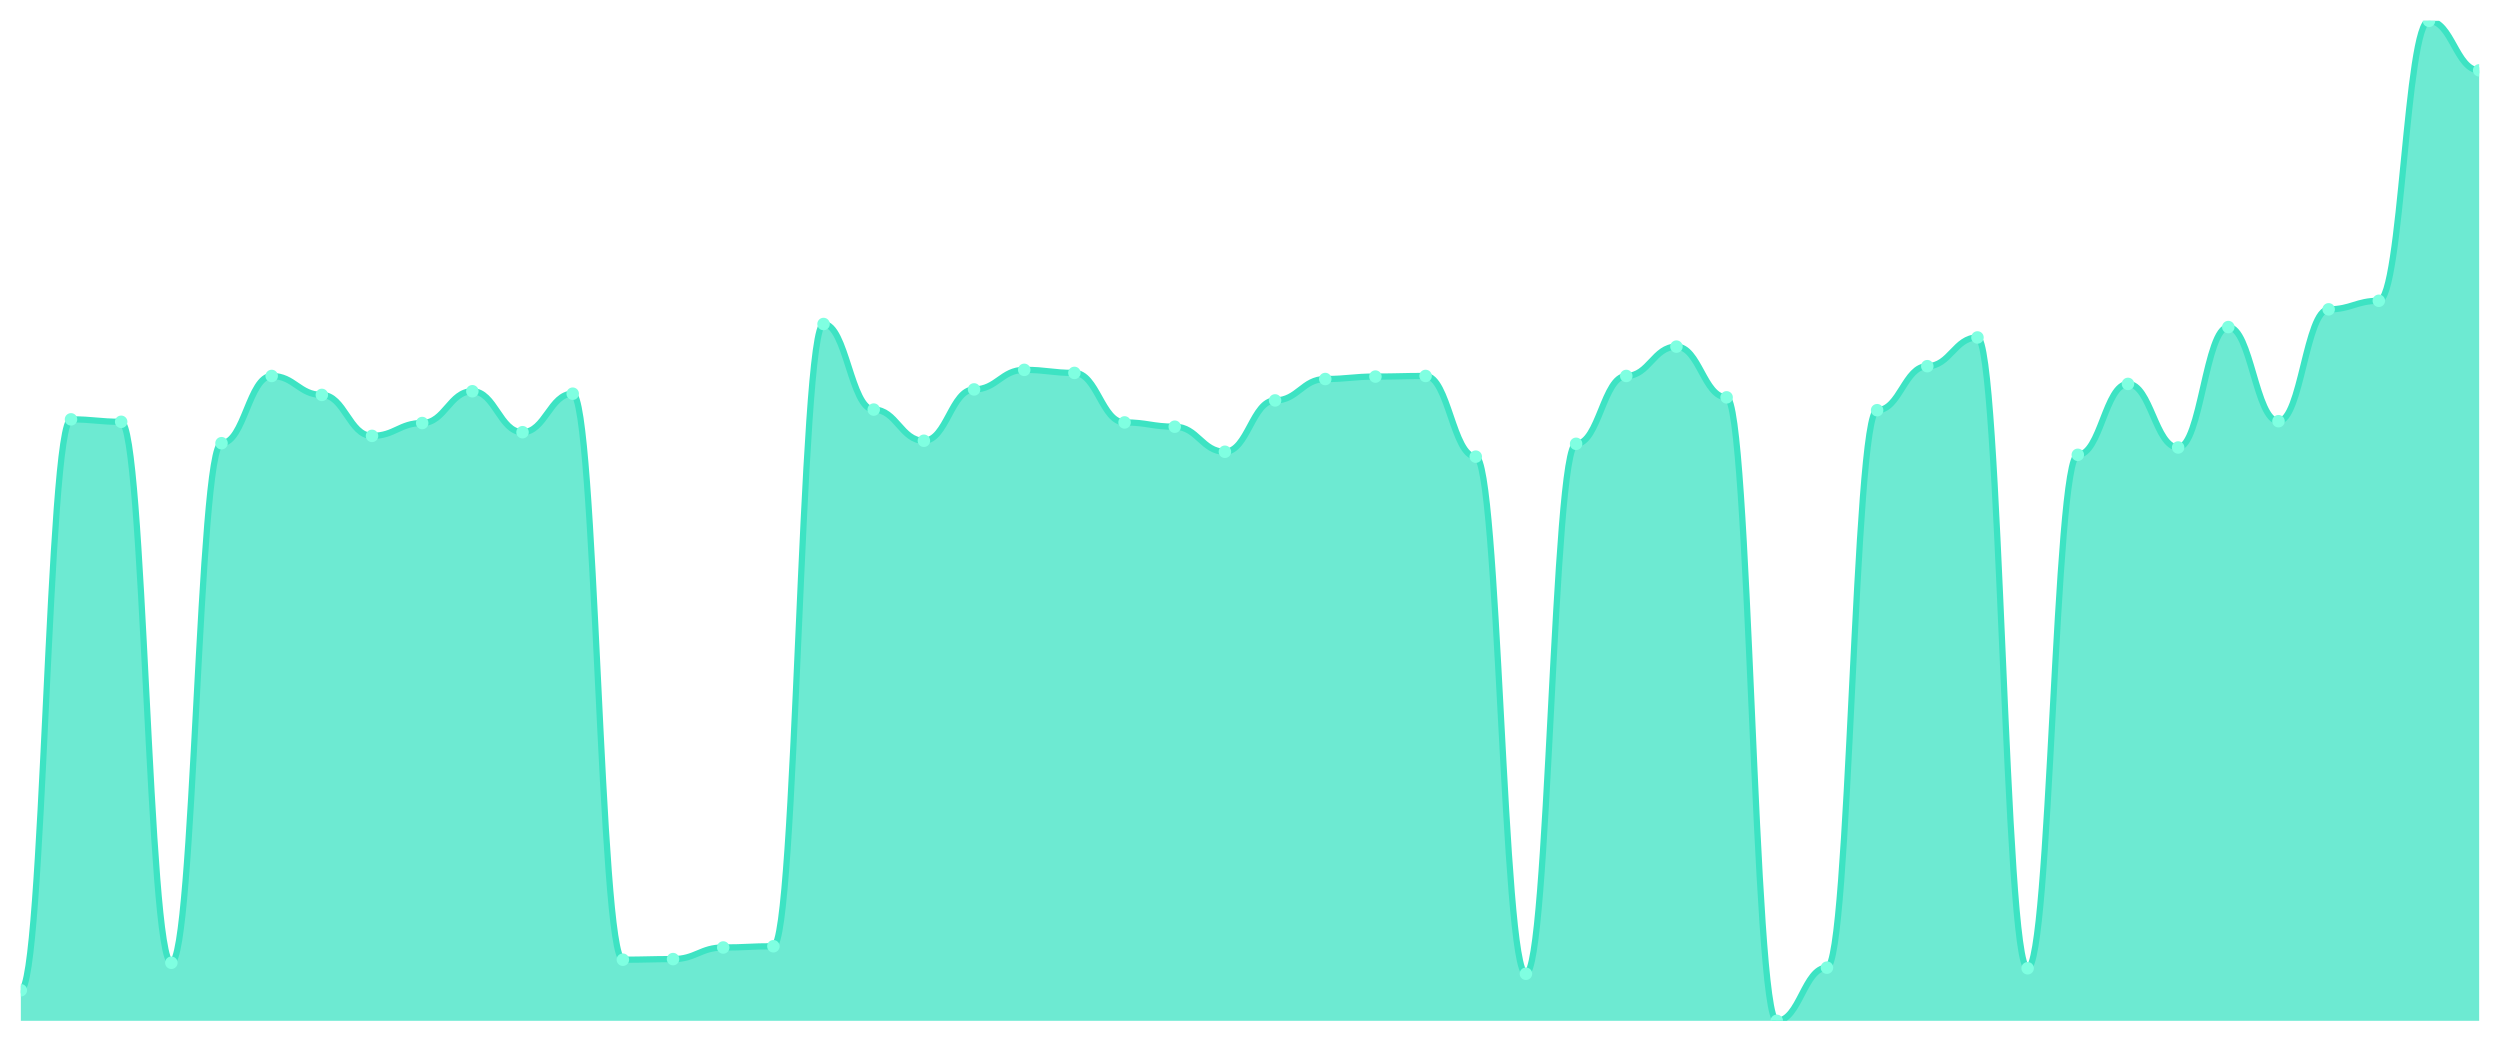
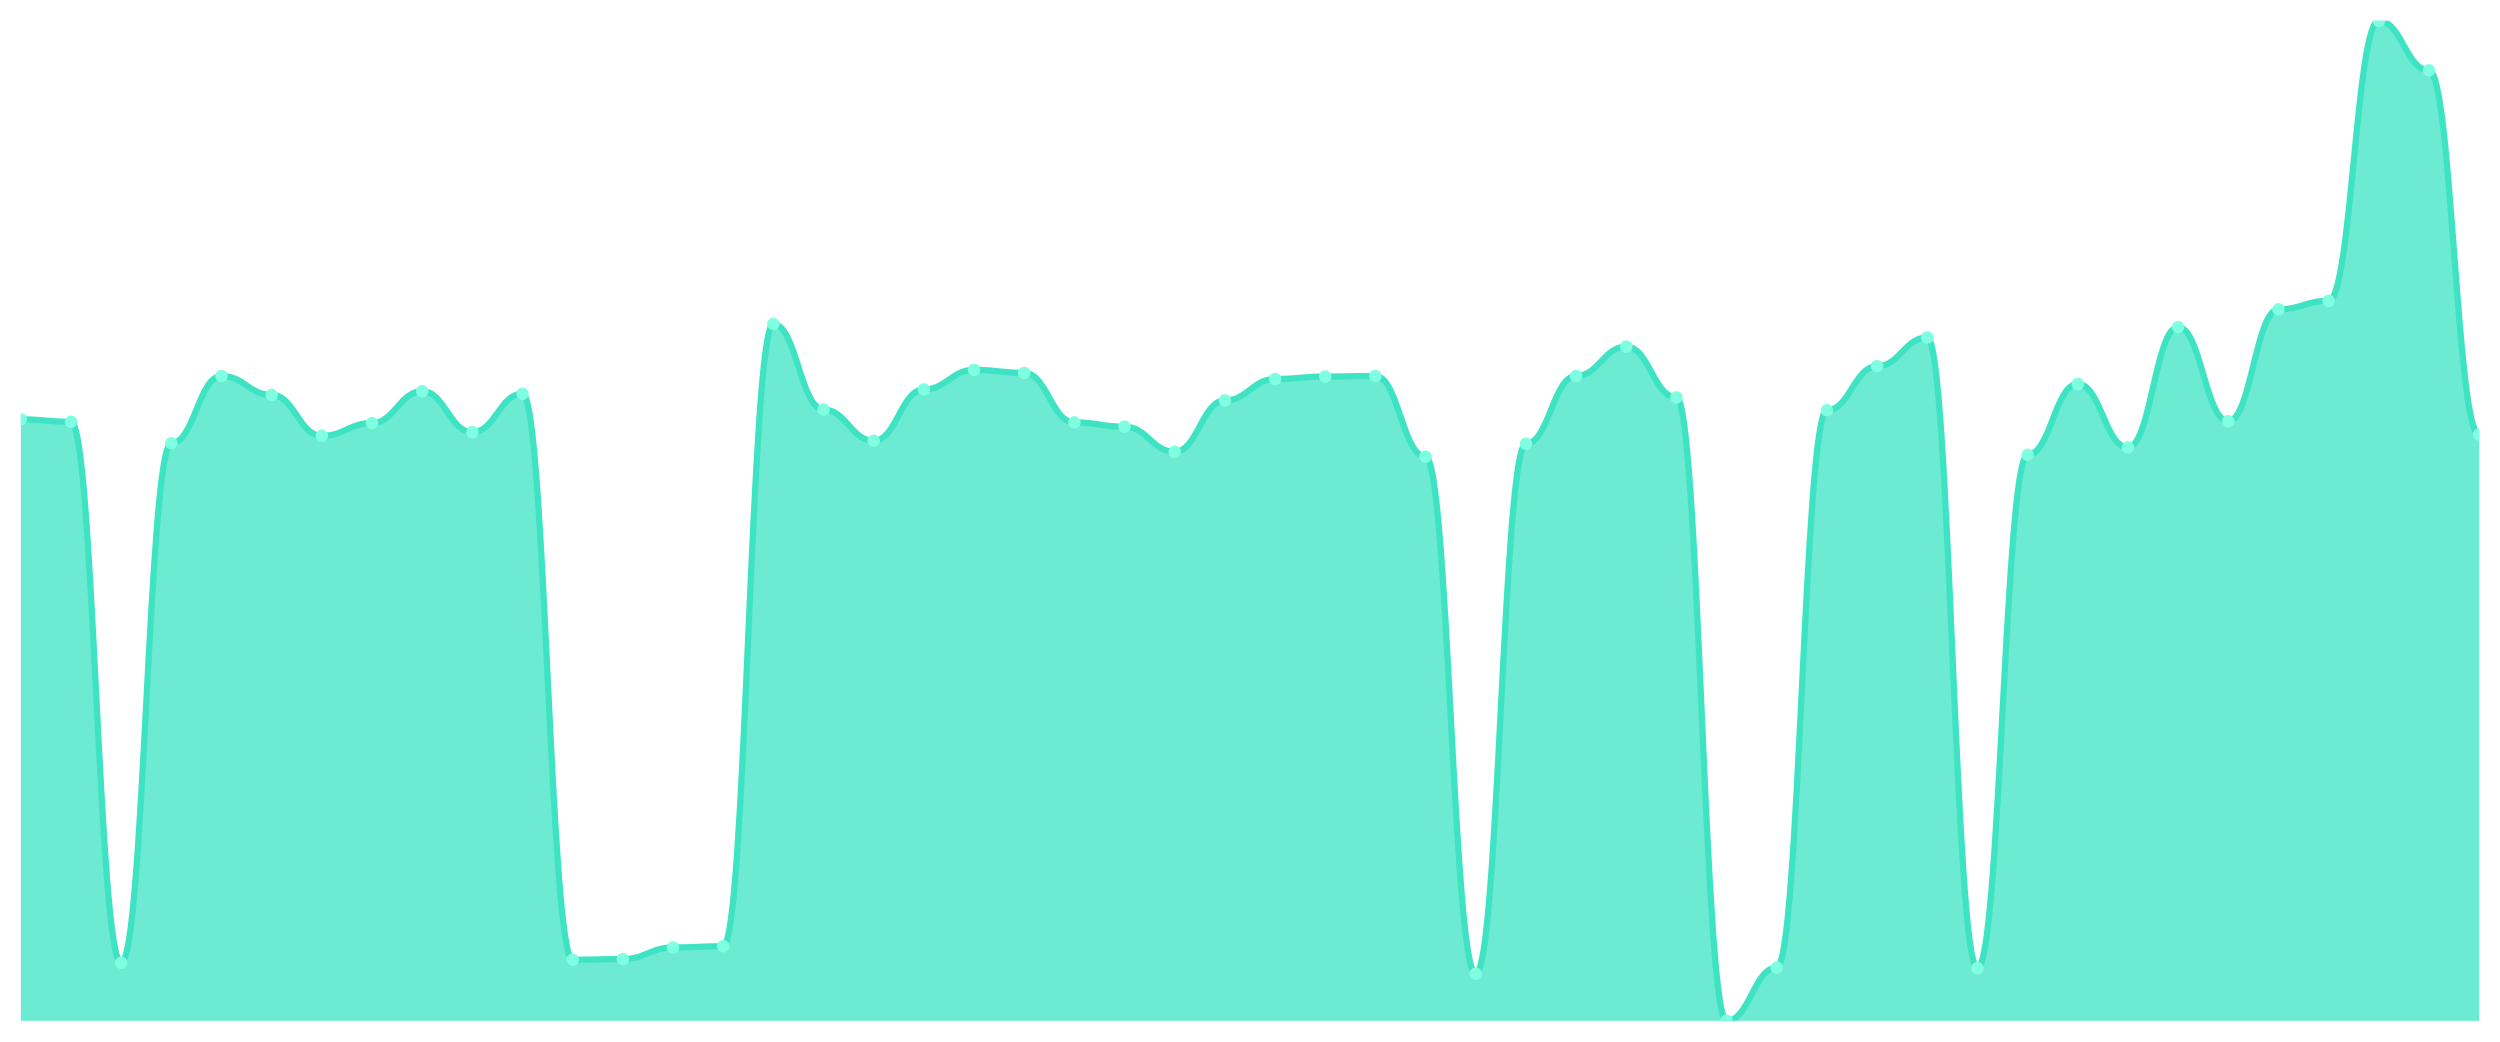
<svg xmlns="http://www.w3.org/2000/svg" viewBox="0 0 1200 500" width="1200" height="500">
  <defs>
    <clipPath id="c">
      <rect x="10" y="10" width="1180" height="480" />
    </clipPath>
  </defs>
  <rect width="1200" height="500" fill="none" />
  <g clip-path="url(#c)">
-     <path d="M 10,490 L 10,475.33 C 20.837,475.33 23.245,201.296 34.082,201.296 C 44.918,201.296 47.327,202.469 58.163,202.469 C 69,202.469 71.408,462.127 82.245,462.127 C 93.082,462.127 95.49,212.738 106.327,212.738 C 117.163,212.738 119.571,180.465 130.408,180.465 C 141.245,180.465 143.653,189.56 154.49,189.56 C 165.327,189.56 167.735,209.218 178.571,209.218 C 189.408,209.218 191.816,203.056 202.653,203.056 C 213.49,203.056 215.898,187.8 226.735,187.8 C 237.571,187.8 239.98,207.457 250.816,207.457 C 261.653,207.457 264.061,188.973 274.898,188.973 C 285.735,188.973 288.143,460.66 298.98,460.66 C 309.816,460.66 312.224,460.367 323.061,460.367 C 333.898,460.367 336.306,454.792 347.143,454.792 C 357.98,454.792 360.388,454.205 371.224,454.205 C 382.061,454.205 384.469,155.526 395.306,155.526 C 406.143,155.526 408.551,196.601 419.388,196.601 C 430.224,196.601 432.633,211.565 443.469,211.565 C 454.306,211.565 456.714,186.919 467.551,186.919 C 478.388,186.919 480.796,177.531 491.633,177.531 C 502.469,177.531 504.878,178.998 515.714,178.998 C 526.551,178.998 528.959,202.763 539.796,202.763 C 550.633,202.763 553.041,204.817 563.878,204.817 C 574.714,204.817 577.122,216.846 587.959,216.846 C 598.796,216.846 601.204,192.2 612.041,192.2 C 622.878,192.2 625.286,181.932 636.122,181.932 C 646.959,181.932 649.367,180.758 660.204,180.758 C 671.041,180.758 673.449,180.465 684.286,180.465 C 695.122,180.465 697.531,219.193 708.367,219.193 C 719.204,219.193 721.612,467.408 732.449,467.408 C 743.286,467.408 745.694,213.032 756.531,213.032 C 767.367,213.032 769.776,180.465 780.612,180.465 C 791.449,180.465 793.857,166.381 804.694,166.381 C 815.531,166.381 817.939,190.733 828.776,190.733 C 839.612,190.733 842.02,490 852.857,490 C 863.694,490 866.102,464.474 876.939,464.474 C 887.776,464.474 890.184,196.895 901.02,196.895 C 911.857,196.895 914.265,175.77 925.102,175.77 C 935.939,175.77 938.347,161.98 949.184,161.98 C 960.02,161.98 962.429,464.768 973.265,464.768 C 984.102,464.768 986.51,218.313 997.347,218.313 C 1008.184,218.313 1010.592,184.279 1021.429,184.279 C 1032.265,184.279 1034.673,214.792 1045.51,214.792 C 1056.347,214.792 1058.755,156.993 1069.592,156.993 C 1080.429,156.993 1082.837,202.176 1093.673,202.176 C 1104.51,202.176 1106.918,148.484 1117.755,148.484 C 1128.592,148.484 1131,144.377 1141.837,144.377 C 1152.673,144.377 1155.082,10 1165.918,10 C 1176.755,10 1179.163,33.765 1190,33.765 L 1190,490 Z" fill="rgba(61,227,195,0.75)" />
-     <path d="M 10,475.33 C 20.837,475.33 23.245,201.296 34.082,201.296 C 44.918,201.296 47.327,202.469 58.163,202.469 C 69,202.469 71.408,462.127 82.245,462.127 C 93.082,462.127 95.49,212.738 106.327,212.738 C 117.163,212.738 119.571,180.465 130.408,180.465 C 141.245,180.465 143.653,189.56 154.49,189.56 C 165.327,189.56 167.735,209.218 178.571,209.218 C 189.408,209.218 191.816,203.056 202.653,203.056 C 213.49,203.056 215.898,187.8 226.735,187.8 C 237.571,187.8 239.98,207.457 250.816,207.457 C 261.653,207.457 264.061,188.973 274.898,188.973 C 285.735,188.973 288.143,460.66 298.98,460.66 C 309.816,460.66 312.224,460.367 323.061,460.367 C 333.898,460.367 336.306,454.792 347.143,454.792 C 357.98,454.792 360.388,454.205 371.224,454.205 C 382.061,454.205 384.469,155.526 395.306,155.526 C 406.143,155.526 408.551,196.601 419.388,196.601 C 430.224,196.601 432.633,211.565 443.469,211.565 C 454.306,211.565 456.714,186.919 467.551,186.919 C 478.388,186.919 480.796,177.531 491.633,177.531 C 502.469,177.531 504.878,178.998 515.714,178.998 C 526.551,178.998 528.959,202.763 539.796,202.763 C 550.633,202.763 553.041,204.817 563.878,204.817 C 574.714,204.817 577.122,216.846 587.959,216.846 C 598.796,216.846 601.204,192.2 612.041,192.2 C 622.878,192.2 625.286,181.932 636.122,181.932 C 646.959,181.932 649.367,180.758 660.204,180.758 C 671.041,180.758 673.449,180.465 684.286,180.465 C 695.122,180.465 697.531,219.193 708.367,219.193 C 719.204,219.193 721.612,467.408 732.449,467.408 C 743.286,467.408 745.694,213.032 756.531,213.032 C 767.367,213.032 769.776,180.465 780.612,180.465 C 791.449,180.465 793.857,166.381 804.694,166.381 C 815.531,166.381 817.939,190.733 828.776,190.733 C 839.612,190.733 842.02,490 852.857,490 C 863.694,490 866.102,464.474 876.939,464.474 C 887.776,464.474 890.184,196.895 901.02,196.895 C 911.857,196.895 914.265,175.77 925.102,175.77 C 935.939,175.77 938.347,161.98 949.184,161.98 C 960.02,161.98 962.429,464.768 973.265,464.768 C 984.102,464.768 986.51,218.313 997.347,218.313 C 1008.184,218.313 1010.592,184.279 1021.429,184.279 C 1032.265,184.279 1034.673,214.792 1045.51,214.792 C 1056.347,214.792 1058.755,156.993 1069.592,156.993 C 1080.429,156.993 1082.837,202.176 1093.673,202.176 C 1104.51,202.176 1106.918,148.484 1117.755,148.484 C 1128.592,148.484 1131,144.377 1141.837,144.377 C 1152.673,144.377 1155.082,10 1165.918,10 C 1176.755,10 1179.163,33.765 1190,33.765" fill="none" stroke="#3de3c3" stroke-width="3" stroke-linecap="round" stroke-linejoin="round" />
-     <circle cx="10" cy="475.33" r="3" fill="#7fffe1" />
-     <circle cx="34.082" cy="201.296" r="3" fill="#7fffe1" />
-     <circle cx="58.163" cy="202.469" r="3" fill="#7fffe1" />
-     <circle cx="82.245" cy="462.127" r="3" fill="#7fffe1" />
-     <circle cx="106.327" cy="212.738" r="3" fill="#7fffe1" />
-     <circle cx="130.408" cy="180.465" r="3" fill="#7fffe1" />
-     <circle cx="154.49" cy="189.56" r="3" fill="#7fffe1" />
-     <circle cx="178.571" cy="209.218" r="3" fill="#7fffe1" />
-     <circle cx="202.653" cy="203.056" r="3" fill="#7fffe1" />
-     <circle cx="226.735" cy="187.8" r="3" fill="#7fffe1" />
-     <circle cx="250.816" cy="207.457" r="3" fill="#7fffe1" />
-     <circle cx="274.898" cy="188.973" r="3" fill="#7fffe1" />
-     <circle cx="298.98" cy="460.66" r="3" fill="#7fffe1" />
-     <circle cx="323.061" cy="460.367" r="3" fill="#7fffe1" />
-     <circle cx="347.143" cy="454.792" r="3" fill="#7fffe1" />
-     <circle cx="371.224" cy="454.205" r="3" fill="#7fffe1" />
-     <circle cx="395.306" cy="155.526" r="3" fill="#7fffe1" />
-     <circle cx="419.388" cy="196.601" r="3" fill="#7fffe1" />
-     <circle cx="443.469" cy="211.565" r="3" fill="#7fffe1" />
-     <circle cx="467.551" cy="186.919" r="3" fill="#7fffe1" />
-     <circle cx="491.633" cy="177.531" r="3" fill="#7fffe1" />
-     <circle cx="515.714" cy="178.998" r="3" fill="#7fffe1" />
-     <circle cx="539.796" cy="202.763" r="3" fill="#7fffe1" />
-     <circle cx="563.878" cy="204.817" r="3" fill="#7fffe1" />
-     <circle cx="587.959" cy="216.846" r="3" fill="#7fffe1" />
-     <circle cx="612.041" cy="192.2" r="3" fill="#7fffe1" />
-     <circle cx="636.122" cy="181.932" r="3" fill="#7fffe1" />
-     <circle cx="660.204" cy="180.758" r="3" fill="#7fffe1" />
-     <circle cx="684.286" cy="180.465" r="3" fill="#7fffe1" />
-     <circle cx="708.367" cy="219.193" r="3" fill="#7fffe1" />
-     <circle cx="732.449" cy="467.408" r="3" fill="#7fffe1" />
-     <circle cx="756.531" cy="213.032" r="3" fill="#7fffe1" />
-     <circle cx="780.612" cy="180.465" r="3" fill="#7fffe1" />
-     <circle cx="804.694" cy="166.381" r="3" fill="#7fffe1" />
-     <circle cx="828.776" cy="190.733" r="3" fill="#7fffe1" />
-     <circle cx="852.857" cy="490" r="3" fill="#7fffe1" />
-     <circle cx="876.939" cy="464.474" r="3" fill="#7fffe1" />
-     <circle cx="901.02" cy="196.895" r="3" fill="#7fffe1" />
-     <circle cx="925.102" cy="175.77" r="3" fill="#7fffe1" />
-     <circle cx="949.184" cy="161.98" r="3" fill="#7fffe1" />
-     <circle cx="973.265" cy="464.768" r="3" fill="#7fffe1" />
-     <circle cx="997.347" cy="218.313" r="3" fill="#7fffe1" />
-     <circle cx="1021.429" cy="184.279" r="3" fill="#7fffe1" />
-     <circle cx="1045.51" cy="214.792" r="3" fill="#7fffe1" />
-     <circle cx="1069.592" cy="156.993" r="3" fill="#7fffe1" />
-     <circle cx="1093.673" cy="202.176" r="3" fill="#7fffe1" />
-     <circle cx="1117.755" cy="148.484" r="3" fill="#7fffe1" />
-     <circle cx="1141.837" cy="144.377" r="3" fill="#7fffe1" />
-     <circle cx="1165.918" cy="10" r="3" fill="#7fffe1" />
-     <circle cx="1190" cy="33.765" r="3" fill="#7fffe1" />
+     <path d="M 10,490 L 10,201.296 C 20.837,201.296 23.245,202.469 34.082,202.469 C 44.918,202.469 47.327,462.127 58.163,462.127 C 69,462.127 71.408,212.738 82.245,212.738 C 93.082,212.738 95.49,180.465 106.327,180.465 C 117.163,180.465 119.571,189.56 130.408,189.56 C 141.245,189.56 143.653,209.218 154.49,209.218 C 165.327,209.218 167.735,203.056 178.571,203.056 C 189.408,203.056 191.816,187.8 202.653,187.8 C 213.49,187.8 215.898,207.457 226.735,207.457 C 237.571,207.457 239.98,188.973 250.816,188.973 C 261.653,188.973 264.061,460.66 274.898,460.66 C 285.735,460.66 288.143,460.367 298.98,460.367 C 309.816,460.367 312.224,454.792 323.061,454.792 C 333.898,454.792 336.306,454.205 347.143,454.205 C 357.98,454.205 360.388,155.526 371.224,155.526 C 382.061,155.526 384.469,196.601 395.306,196.601 C 406.143,196.601 408.551,211.565 419.388,211.565 C 430.224,211.565 432.633,186.919 443.469,186.919 C 454.306,186.919 456.714,177.531 467.551,177.531 C 478.388,177.531 480.796,178.998 491.633,178.998 C 502.469,178.998 504.878,202.763 515.714,202.763 C 526.551,202.763 528.959,204.817 539.796,204.817 C 550.633,204.817 553.041,216.846 563.878,216.846 C 574.714,216.846 577.122,192.2 587.959,192.2 C 598.796,192.2 601.204,181.932 612.041,181.932 C 622.878,181.932 625.286,180.758 636.122,180.758 C 646.959,180.758 649.367,180.465 660.204,180.465 C 671.041,180.465 673.449,219.193 684.286,219.193 C 695.122,219.193 697.531,467.408 708.367,467.408 C 719.204,467.408 721.612,213.032 732.449,213.032 C 743.286,213.032 745.694,180.465 756.531,180.465 C 767.367,180.465 769.776,166.381 780.612,166.381 C 791.449,166.381 793.857,190.733 804.694,190.733 C 815.531,190.733 817.939,490 828.776,490 C 839.612,490 842.02,464.474 852.857,464.474 C 863.694,464.474 866.102,196.895 876.939,196.895 C 887.776,196.895 890.184,175.77 901.02,175.77 C 911.857,175.77 914.265,161.98 925.102,161.98 C 935.939,161.98 938.347,464.768 949.184,464.768 C 960.02,464.768 962.429,218.313 973.265,218.313 C 984.102,218.313 986.51,184.279 997.347,184.279 C 1008.184,184.279 1010.592,214.792 1021.429,214.792 C 1032.265,214.792 1034.673,156.993 1045.51,156.993 C 1056.347,156.993 1058.755,202.176 1069.592,202.176 C 1080.429,202.176 1082.837,148.484 1093.673,148.484 C 1104.51,148.484 1106.918,144.377 1117.755,144.377 C 1128.592,144.377 1131,10 1141.837,10 C 1152.673,10 1155.082,33.765 1165.918,33.765 C 1176.755,33.765 1179.163,208.631 1190,208.631 L 1190,490 Z" fill="rgba(61,227,195,0.75)" />
+     <path d="M 10,201.296 C 20.837,201.296 23.245,202.469 34.082,202.469 C 44.918,202.469 47.327,462.127 58.163,462.127 C 69,462.127 71.408,212.738 82.245,212.738 C 93.082,212.738 95.49,180.465 106.327,180.465 C 117.163,180.465 119.571,189.56 130.408,189.56 C 141.245,189.56 143.653,209.218 154.49,209.218 C 165.327,209.218 167.735,203.056 178.571,203.056 C 189.408,203.056 191.816,187.8 202.653,187.8 C 213.49,187.8 215.898,207.457 226.735,207.457 C 237.571,207.457 239.98,188.973 250.816,188.973 C 261.653,188.973 264.061,460.66 274.898,460.66 C 285.735,460.66 288.143,460.367 298.98,460.367 C 309.816,460.367 312.224,454.792 323.061,454.792 C 333.898,454.792 336.306,454.205 347.143,454.205 C 357.98,454.205 360.388,155.526 371.224,155.526 C 382.061,155.526 384.469,196.601 395.306,196.601 C 406.143,196.601 408.551,211.565 419.388,211.565 C 430.224,211.565 432.633,186.919 443.469,186.919 C 454.306,186.919 456.714,177.531 467.551,177.531 C 478.388,177.531 480.796,178.998 491.633,178.998 C 502.469,178.998 504.878,202.763 515.714,202.763 C 526.551,202.763 528.959,204.817 539.796,204.817 C 550.633,204.817 553.041,216.846 563.878,216.846 C 574.714,216.846 577.122,192.2 587.959,192.2 C 598.796,192.2 601.204,181.932 612.041,181.932 C 622.878,181.932 625.286,180.758 636.122,180.758 C 646.959,180.758 649.367,180.465 660.204,180.465 C 671.041,180.465 673.449,219.193 684.286,219.193 C 695.122,219.193 697.531,467.408 708.367,467.408 C 719.204,467.408 721.612,213.032 732.449,213.032 C 743.286,213.032 745.694,180.465 756.531,180.465 C 767.367,180.465 769.776,166.381 780.612,166.381 C 791.449,166.381 793.857,190.733 804.694,190.733 C 815.531,190.733 817.939,490 828.776,490 C 839.612,490 842.02,464.474 852.857,464.474 C 863.694,464.474 866.102,196.895 876.939,196.895 C 887.776,196.895 890.184,175.77 901.02,175.77 C 911.857,175.77 914.265,161.98 925.102,161.98 C 935.939,161.98 938.347,464.768 949.184,464.768 C 960.02,464.768 962.429,218.313 973.265,218.313 C 984.102,218.313 986.51,184.279 997.347,184.279 C 1008.184,184.279 1010.592,214.792 1021.429,214.792 C 1032.265,214.792 1034.673,156.993 1045.51,156.993 C 1056.347,156.993 1058.755,202.176 1069.592,202.176 C 1080.429,202.176 1082.837,148.484 1093.673,148.484 C 1104.51,148.484 1106.918,144.377 1117.755,144.377 C 1128.592,144.377 1131,10 1141.837,10 C 1152.673,10 1155.082,33.765 1165.918,33.765 C 1176.755,33.765 1179.163,208.631 1190,208.631" fill="none" stroke="#3de3c3" stroke-width="3" stroke-linecap="round" stroke-linejoin="round" />
+     <circle cx="10" cy="201.296" r="3" fill="#7fffe1" />
+     <circle cx="34.082" cy="202.469" r="3" fill="#7fffe1" />
+     <circle cx="58.163" cy="462.127" r="3" fill="#7fffe1" />
+     <circle cx="82.245" cy="212.738" r="3" fill="#7fffe1" />
+     <circle cx="106.327" cy="180.465" r="3" fill="#7fffe1" />
+     <circle cx="130.408" cy="189.56" r="3" fill="#7fffe1" />
+     <circle cx="154.49" cy="209.218" r="3" fill="#7fffe1" />
+     <circle cx="178.571" cy="203.056" r="3" fill="#7fffe1" />
+     <circle cx="202.653" cy="187.8" r="3" fill="#7fffe1" />
+     <circle cx="226.735" cy="207.457" r="3" fill="#7fffe1" />
+     <circle cx="250.816" cy="188.973" r="3" fill="#7fffe1" />
+     <circle cx="274.898" cy="460.66" r="3" fill="#7fffe1" />
+     <circle cx="298.98" cy="460.367" r="3" fill="#7fffe1" />
+     <circle cx="323.061" cy="454.792" r="3" fill="#7fffe1" />
+     <circle cx="347.143" cy="454.205" r="3" fill="#7fffe1" />
+     <circle cx="371.224" cy="155.526" r="3" fill="#7fffe1" />
+     <circle cx="395.306" cy="196.601" r="3" fill="#7fffe1" />
+     <circle cx="419.388" cy="211.565" r="3" fill="#7fffe1" />
+     <circle cx="443.469" cy="186.919" r="3" fill="#7fffe1" />
+     <circle cx="467.551" cy="177.531" r="3" fill="#7fffe1" />
+     <circle cx="491.633" cy="178.998" r="3" fill="#7fffe1" />
+     <circle cx="515.714" cy="202.763" r="3" fill="#7fffe1" />
+     <circle cx="539.796" cy="204.817" r="3" fill="#7fffe1" />
+     <circle cx="563.878" cy="216.846" r="3" fill="#7fffe1" />
+     <circle cx="587.959" cy="192.2" r="3" fill="#7fffe1" />
+     <circle cx="612.041" cy="181.932" r="3" fill="#7fffe1" />
+     <circle cx="636.122" cy="180.758" r="3" fill="#7fffe1" />
+     <circle cx="660.204" cy="180.465" r="3" fill="#7fffe1" />
+     <circle cx="684.286" cy="219.193" r="3" fill="#7fffe1" />
+     <circle cx="708.367" cy="467.408" r="3" fill="#7fffe1" />
+     <circle cx="732.449" cy="213.032" r="3" fill="#7fffe1" />
+     <circle cx="756.531" cy="180.465" r="3" fill="#7fffe1" />
+     <circle cx="780.612" cy="166.381" r="3" fill="#7fffe1" />
+     <circle cx="804.694" cy="190.733" r="3" fill="#7fffe1" />
+     <circle cx="828.776" cy="490" r="3" fill="#7fffe1" />
+     <circle cx="852.857" cy="464.474" r="3" fill="#7fffe1" />
+     <circle cx="876.939" cy="196.895" r="3" fill="#7fffe1" />
+     <circle cx="901.02" cy="175.77" r="3" fill="#7fffe1" />
+     <circle cx="925.102" cy="161.98" r="3" fill="#7fffe1" />
+     <circle cx="949.184" cy="464.768" r="3" fill="#7fffe1" />
+     <circle cx="973.265" cy="218.313" r="3" fill="#7fffe1" />
+     <circle cx="997.347" cy="184.279" r="3" fill="#7fffe1" />
+     <circle cx="1021.429" cy="214.792" r="3" fill="#7fffe1" />
+     <circle cx="1045.51" cy="156.993" r="3" fill="#7fffe1" />
+     <circle cx="1069.592" cy="202.176" r="3" fill="#7fffe1" />
+     <circle cx="1093.673" cy="148.484" r="3" fill="#7fffe1" />
+     <circle cx="1117.755" cy="144.377" r="3" fill="#7fffe1" />
+     <circle cx="1141.837" cy="10" r="3" fill="#7fffe1" />
+     <circle cx="1165.918" cy="33.765" r="3" fill="#7fffe1" />
+     <circle cx="1190" cy="208.631" r="3" fill="#7fffe1" />
  </g>
</svg>
